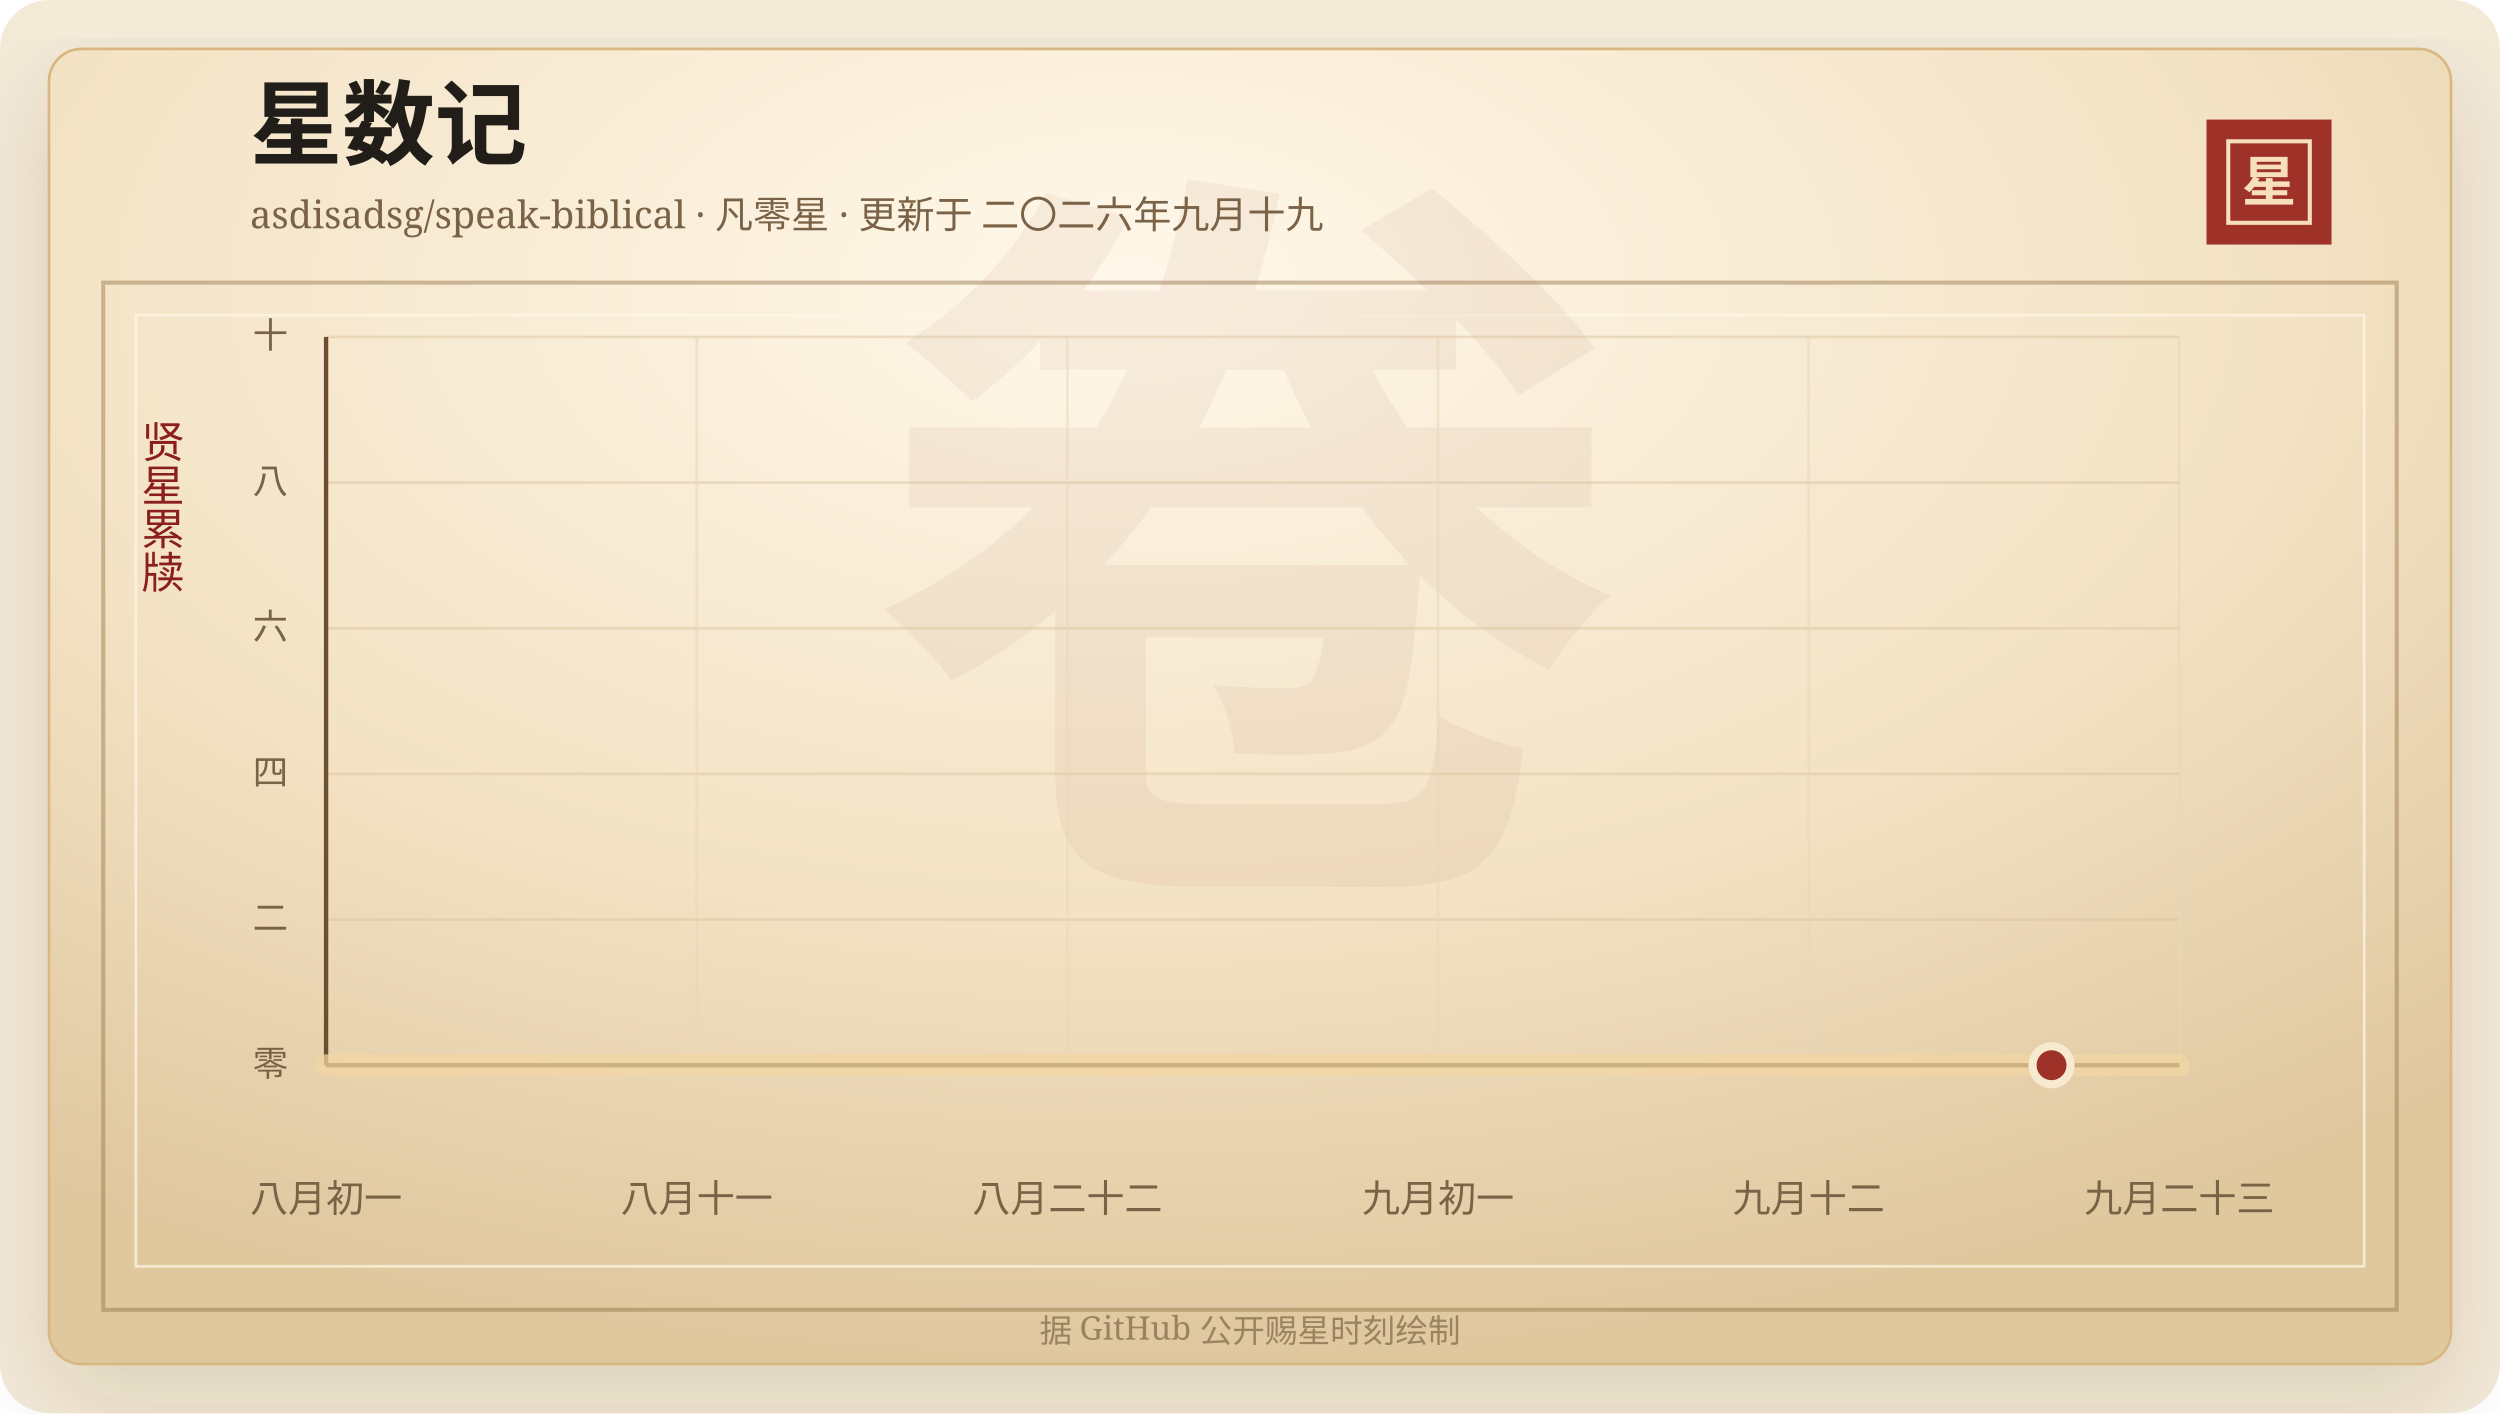
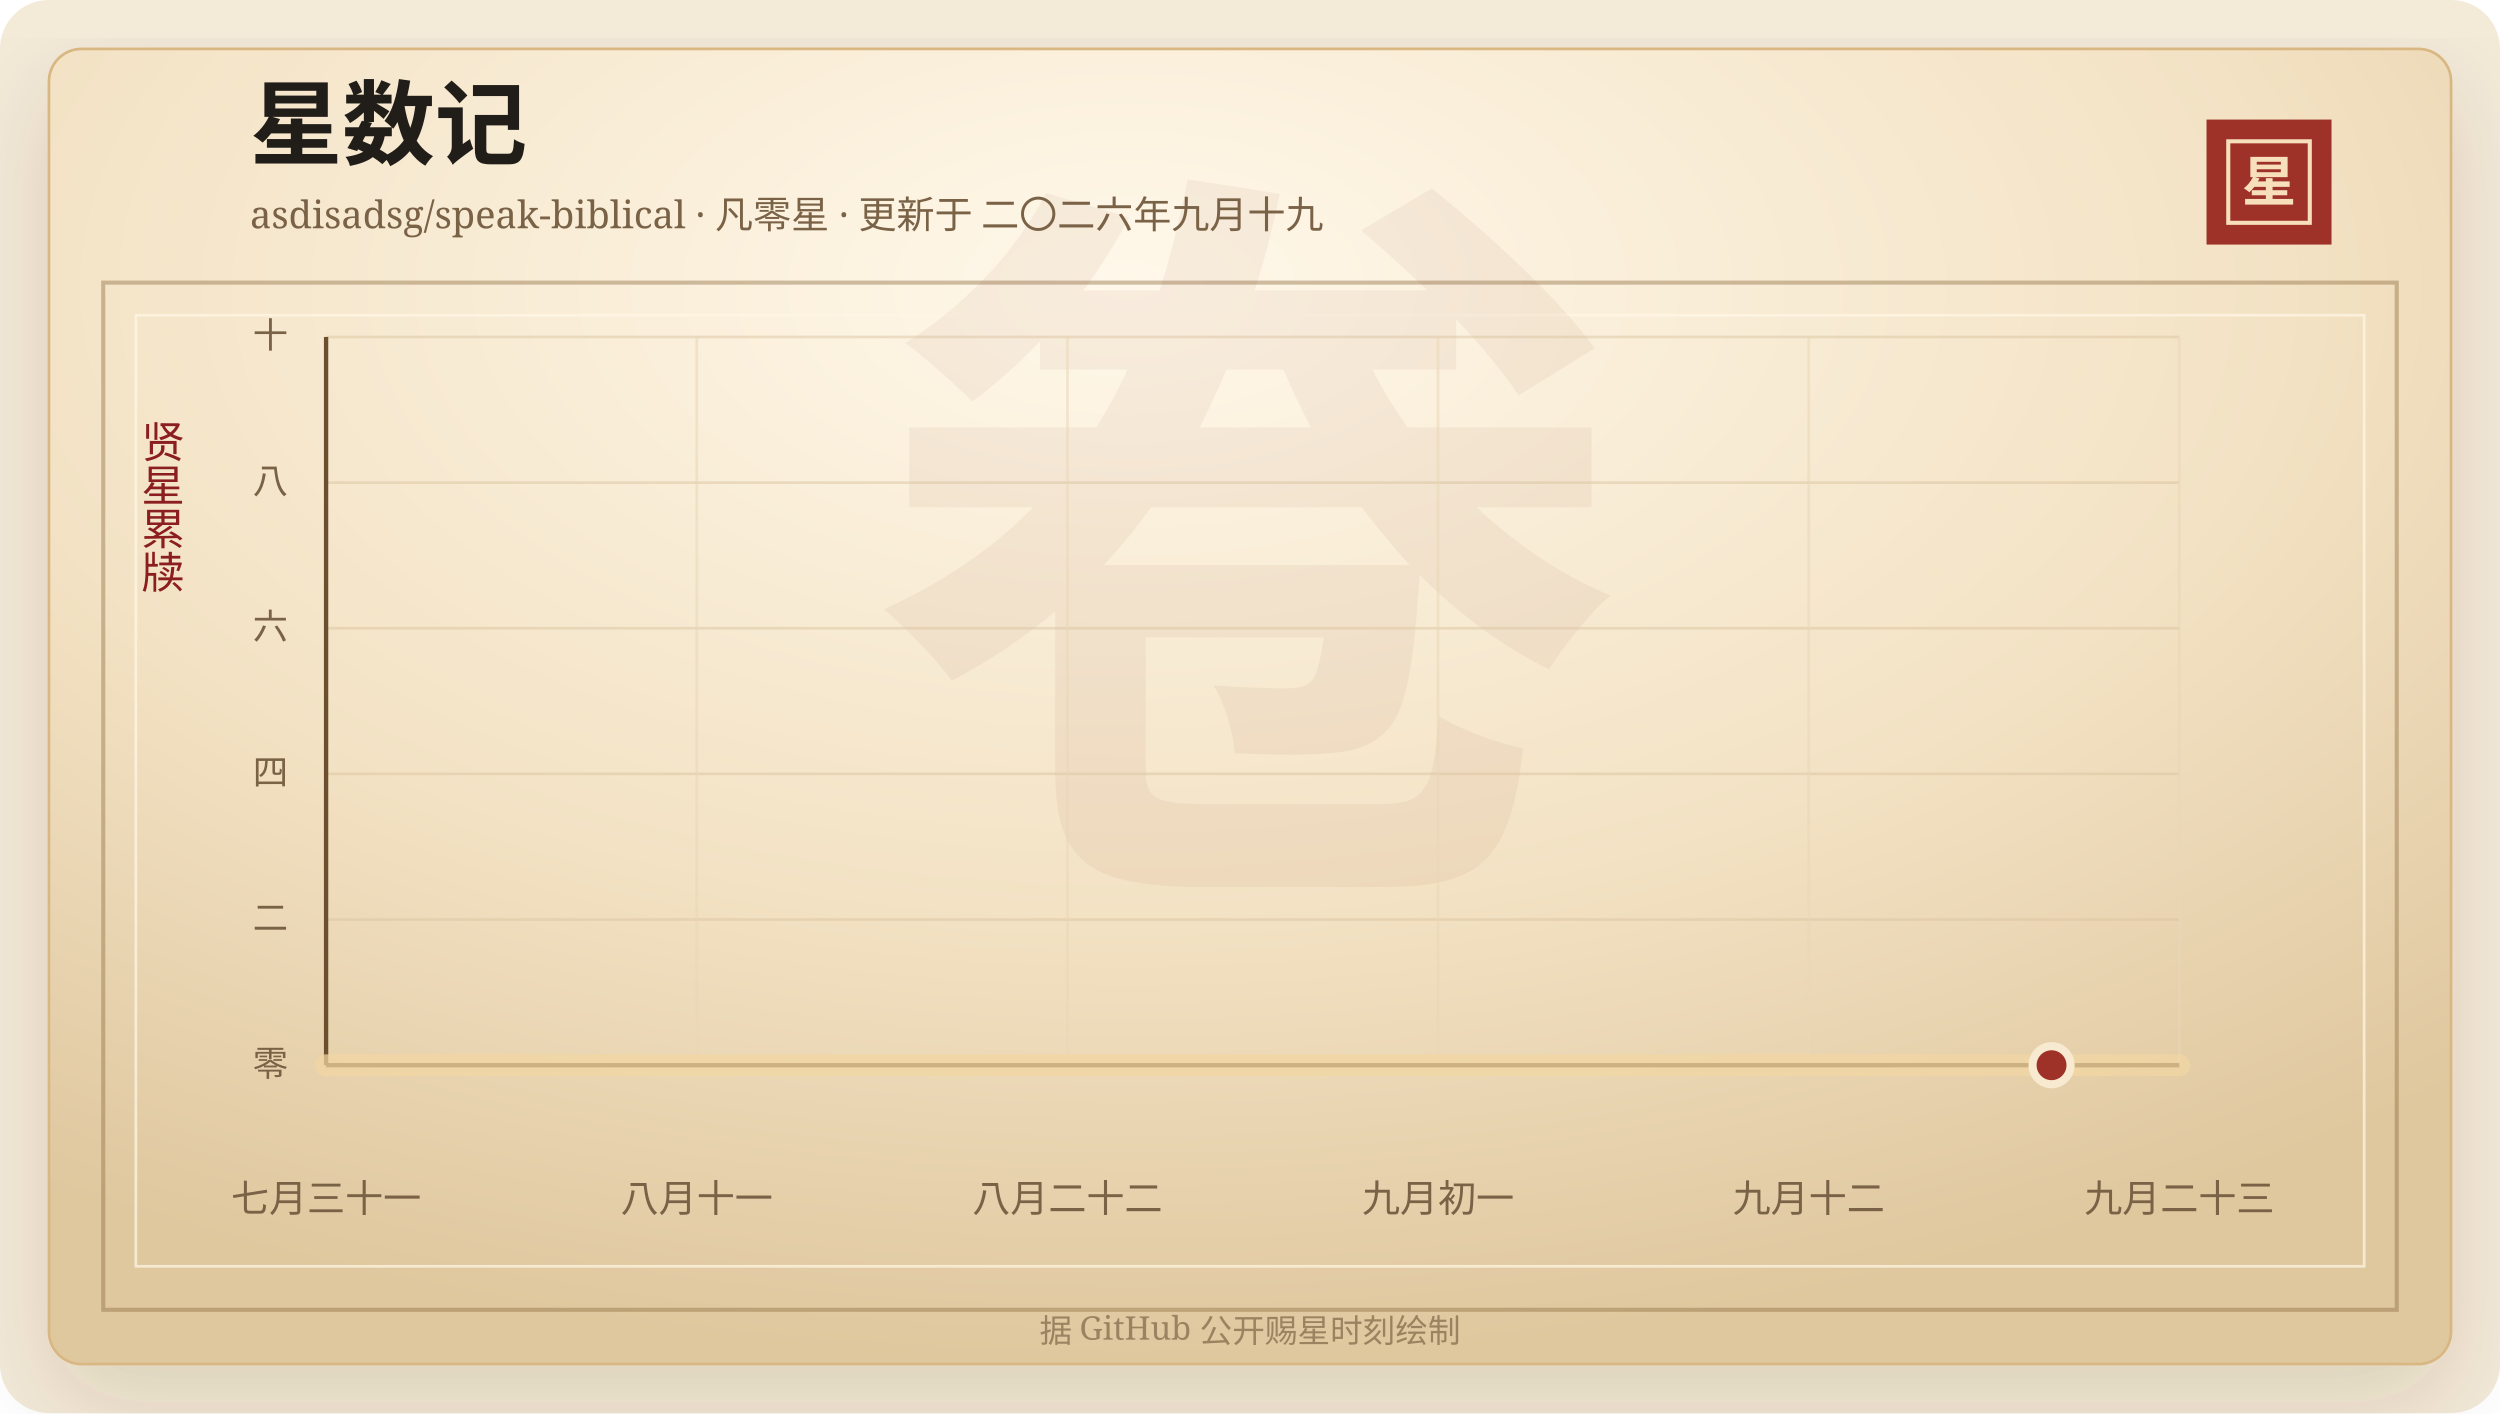
<svg xmlns="http://www.w3.org/2000/svg" width="920" height="520" viewBox="0 0 920 520" role="img" aria-labelledby="title desc">
  <defs>
    <linearGradient id="line" x1="0" x2="1" y1="0" y2="0">
      <stop offset="0%" stop-color="#7d2017" />
      <stop offset="58%" stop-color="#b33426" />
      <stop offset="100%" stop-color="#d65a32" />
    </linearGradient>
    <linearGradient id="area" x1="0" x2="0" y1="0" y2="1">
      <stop offset="0%" stop-color="#b33426" stop-opacity="0.2" />
      <stop offset="100%" stop-color="#b33426" stop-opacity="0" />
    </linearGradient>
    <radialGradient id="paper" cx="45%" cy="18%" r="82%">
      <stop offset="0%" stop-color="#fff8ea" />
      <stop offset="58%" stop-color="#f3e2c4" />
      <stop offset="100%" stop-color="#dfc79e" />
    </radialGradient>
    <filter id="shadow" x="-20%" y="-20%" width="140%" height="140%">
      <feDropShadow dx="0" dy="14" stdDeviation="18" flood-color="#3b2a20" flood-opacity="0.14" />
    </filter>
  </defs>
  <rect width="920" height="520" rx="18" fill="#f4ead8" />
  <rect x="18" y="18" width="884" height="484" rx="12" fill="url(#paper)" stroke="#d8b783" filter="url(#shadow)" />
  <rect x="38" y="104" width="844" height="378" fill="none" stroke="#8c6b3f" stroke-opacity="0.42" stroke-width="1.5" />
  <rect x="50" y="116" width="820" height="350" fill="none" stroke="#fff7e5" stroke-opacity="0.72" />
  <text x="460" y="304" text-anchor="middle" fill="#8c342a" fill-opacity="0.06" font-family="Songti SC, STSong, SimSun, serif" font-size="280" font-weight="700">卷</text>
  <text x="92" y="58" fill="#211d18" font-family="Songti SC, STSong, SimSun, serif" font-size="34" font-weight="700">星数记</text>
  <text x="92" y="84" fill="#7a6247" font-family="Songti SC, STSong, SimSun, serif" font-size="14.0">asdisadsg/speak-biblical · 凡零星 · 更新于 二〇二六年九月十九</text>
  <rect x="812" y="44" width="46" height="46" fill="#9e3228" />
  <rect x="820" y="52" width="30" height="30" fill="none" stroke="#f6dfba" stroke-width="1.5" />
  <text x="835" y="74" text-anchor="middle" fill="#f6dfba" font-family="Songti SC, STSong, SimSun, serif" font-size="20" font-weight="700">星</text>
  <text x="60" y="166" text-anchor="middle" fill="#8b1e1e" font-family="Songti SC, STSong, SimSun, serif" font-size="16" writing-mode="vertical-rl">贤星累牍</text>
  <line x1="120" y1="392.00" x2="802" y2="392.00" stroke="#d9c29e" stroke-opacity="0.48" />
  <text x="106" y="396.00" text-anchor="end" fill="#7a6247" font-family="Songti SC, STSong, SimSun, serif" font-size="13">零</text>
  <line x1="120" y1="338.40" x2="802" y2="338.40" stroke="#d9c29e" stroke-opacity="0.48" />
  <text x="106" y="342.40" text-anchor="end" fill="#7a6247" font-family="Songti SC, STSong, SimSun, serif" font-size="13">二</text>
  <line x1="120" y1="284.80" x2="802" y2="284.80" stroke="#d9c29e" stroke-opacity="0.48" />
  <text x="106" y="288.80" text-anchor="end" fill="#7a6247" font-family="Songti SC, STSong, SimSun, serif" font-size="13">四</text>
  <line x1="120" y1="231.20" x2="802" y2="231.20" stroke="#d9c29e" stroke-opacity="0.48" />
  <text x="106" y="235.20" text-anchor="end" fill="#7a6247" font-family="Songti SC, STSong, SimSun, serif" font-size="13">六</text>
  <line x1="120" y1="177.60" x2="802" y2="177.60" stroke="#d9c29e" stroke-opacity="0.48" />
  <text x="106" y="181.60" text-anchor="end" fill="#7a6247" font-family="Songti SC, STSong, SimSun, serif" font-size="13">八</text>
  <line x1="120" y1="124.00" x2="802" y2="124.00" stroke="#d9c29e" stroke-opacity="0.48" />
  <text x="106" y="128.00" text-anchor="end" fill="#7a6247" font-family="Songti SC, STSong, SimSun, serif" font-size="13">十</text>
  <line x1="120.00" y1="124" x2="120.00" y2="392" stroke="#ead6b7" stroke-opacity="0.54" />
-   <text x="120.00" y="446" text-anchor="middle" fill="#7a6247" font-family="Songti SC, STSong, SimSun, serif" font-size="14">八月初一</text>
+   <text x="120.00" y="446" text-anchor="middle" fill="#7a6247" font-family="Songti SC, STSong, SimSun, serif" font-size="14">七月三十一</text>
  <line x1="256.40" y1="124" x2="256.40" y2="392" stroke="#ead6b7" stroke-opacity="0.54" />
  <text x="256.40" y="446" text-anchor="middle" fill="#7a6247" font-family="Songti SC, STSong, SimSun, serif" font-size="14">八月十一</text>
  <line x1="392.80" y1="124" x2="392.80" y2="392" stroke="#ead6b7" stroke-opacity="0.54" />
  <text x="392.80" y="446" text-anchor="middle" fill="#7a6247" font-family="Songti SC, STSong, SimSun, serif" font-size="14">八月二十二</text>
  <line x1="529.20" y1="124" x2="529.20" y2="392" stroke="#ead6b7" stroke-opacity="0.54" />
  <text x="529.20" y="446" text-anchor="middle" fill="#7a6247" font-family="Songti SC, STSong, SimSun, serif" font-size="14">九月初一</text>
  <line x1="665.60" y1="124" x2="665.60" y2="392" stroke="#ead6b7" stroke-opacity="0.54" />
  <text x="665.60" y="446" text-anchor="middle" fill="#7a6247" font-family="Songti SC, STSong, SimSun, serif" font-size="14">九月十二</text>
  <line x1="802.00" y1="124" x2="802.00" y2="392" stroke="#ead6b7" stroke-opacity="0.54" />
  <text x="802.00" y="446" text-anchor="middle" fill="#7a6247" font-family="Songti SC, STSong, SimSun, serif" font-size="14">九月二十三</text>
  <line x1="120" y1="392" x2="802" y2="392" stroke="#6c4f2e" stroke-width="1.6" />
  <line x1="120" y1="124" x2="120" y2="392" stroke="#6c4f2e" stroke-width="1.6" />
  <polygon points="120.00,392.00 120.00,392.00 802.00,392.00 802.00,392.00" fill="url(#area)" />
  <polyline points="120.00,392.00 802.00,392.00" fill="none" stroke="#f3d7a2" stroke-width="8" stroke-linecap="round" stroke-linejoin="round" opacity="0.72" />
  <polyline points="120.00,392.00 802.00,392.00" fill="none" stroke="url(#line)" stroke-width="4.2" stroke-linecap="round" stroke-linejoin="round" />
  <circle cx="754.97" cy="392.00" r="7" fill="#9e3228" stroke="#f7ead1" stroke-width="3" />
  <text x="460" y="494" text-anchor="middle" fill="#9b8361" font-family="Songti SC, STSong, SimSun, serif" font-size="12">据 GitHub 公开赐星时刻绘制</text>
</svg>
